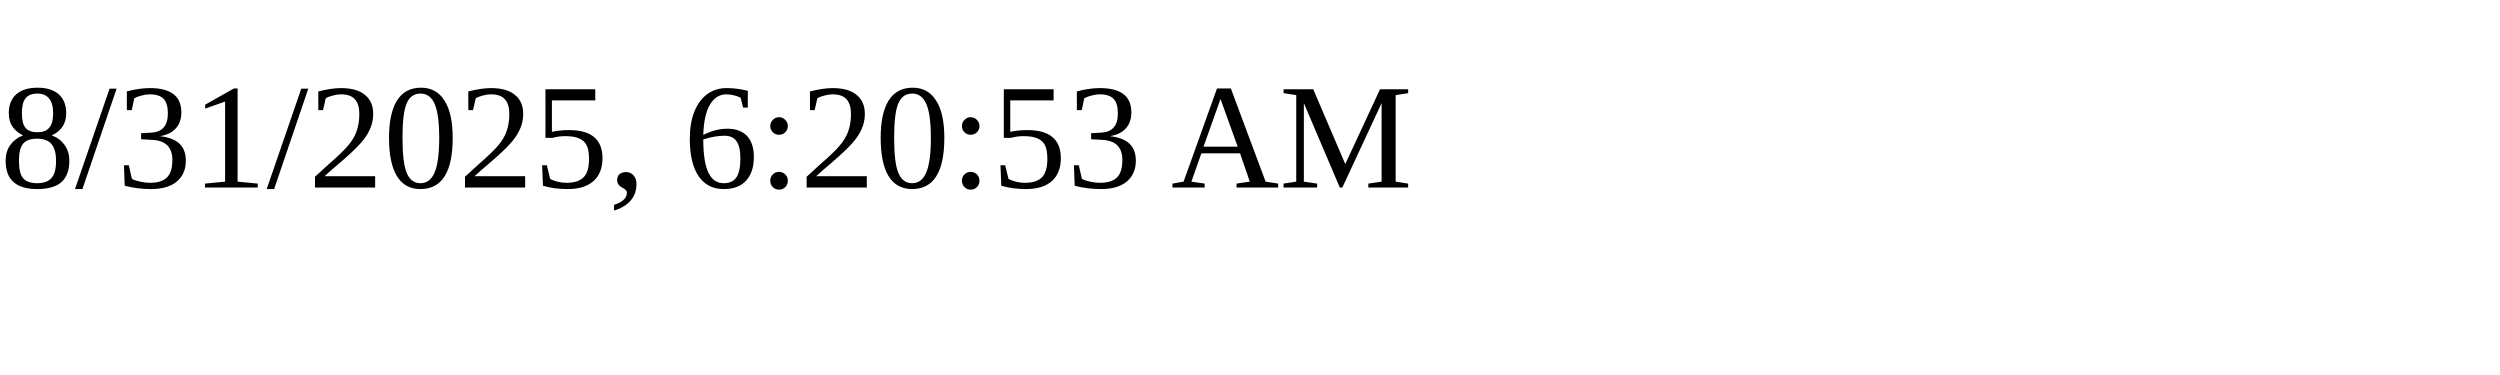
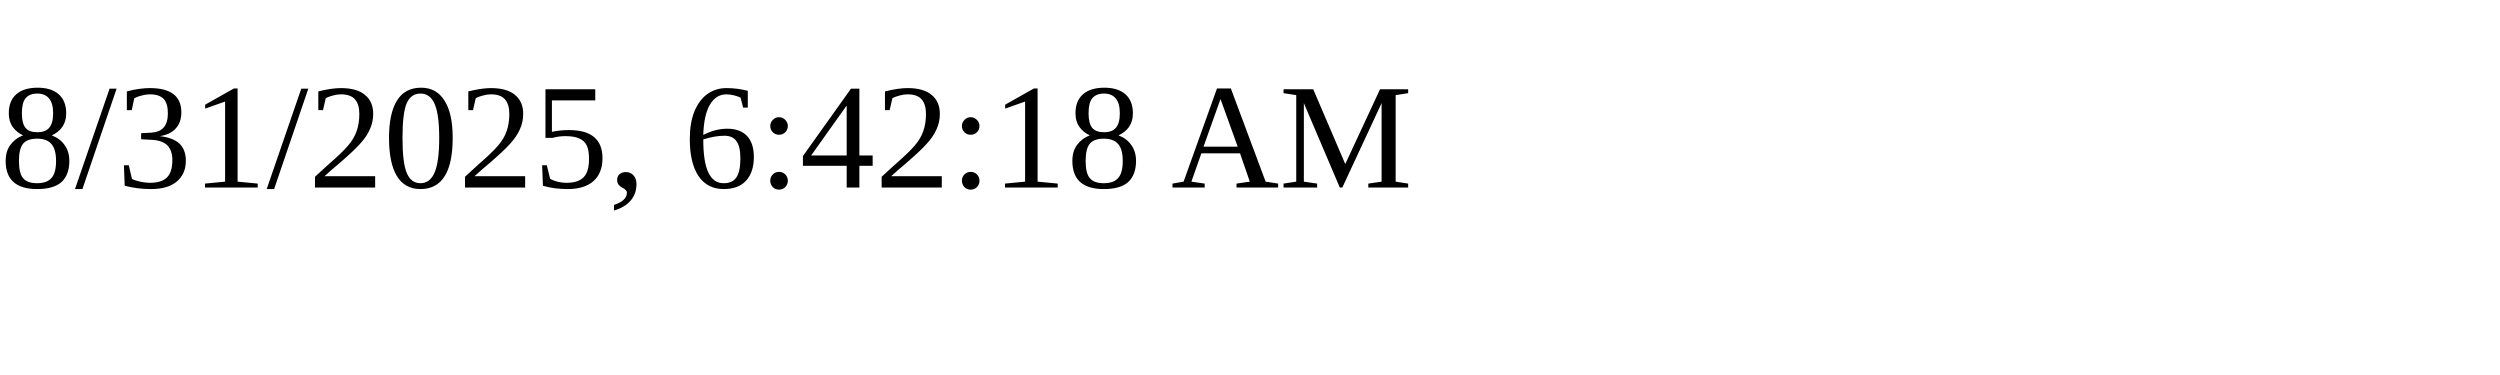
<svg xmlns="http://www.w3.org/2000/svg" height="30" width="200">
-   <text x="0" y="15">8/31/2025, 6:20:53 AM</text>
+   <text x="0" y="15">8/31/2025, 6:42:18 AM</text>
</svg>
